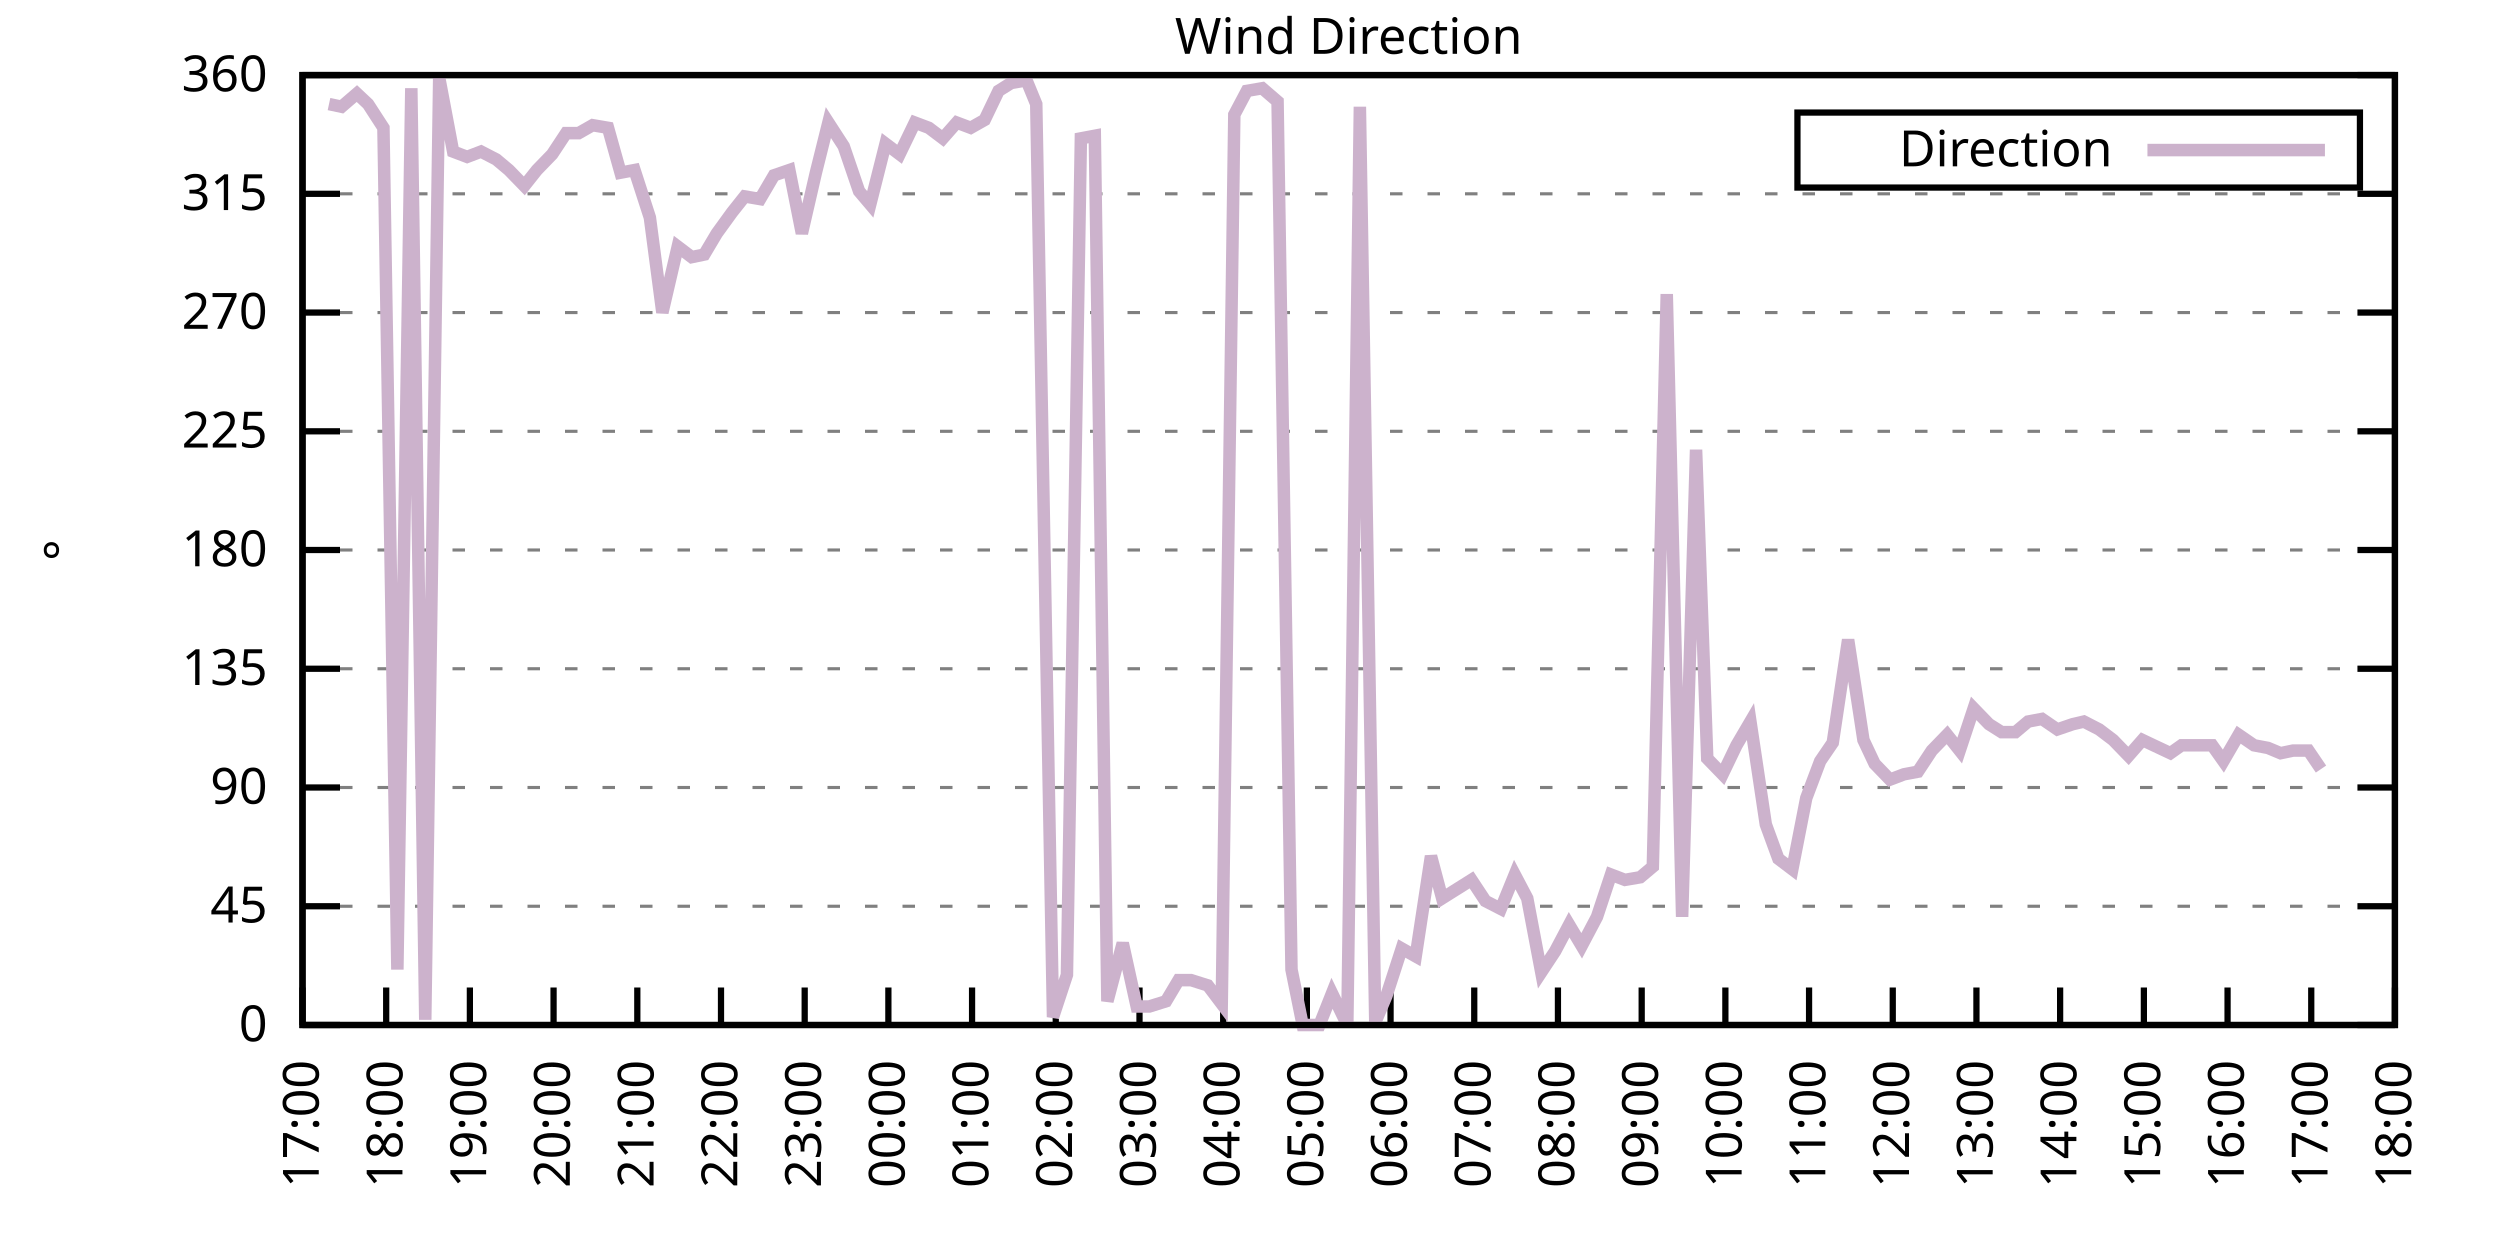
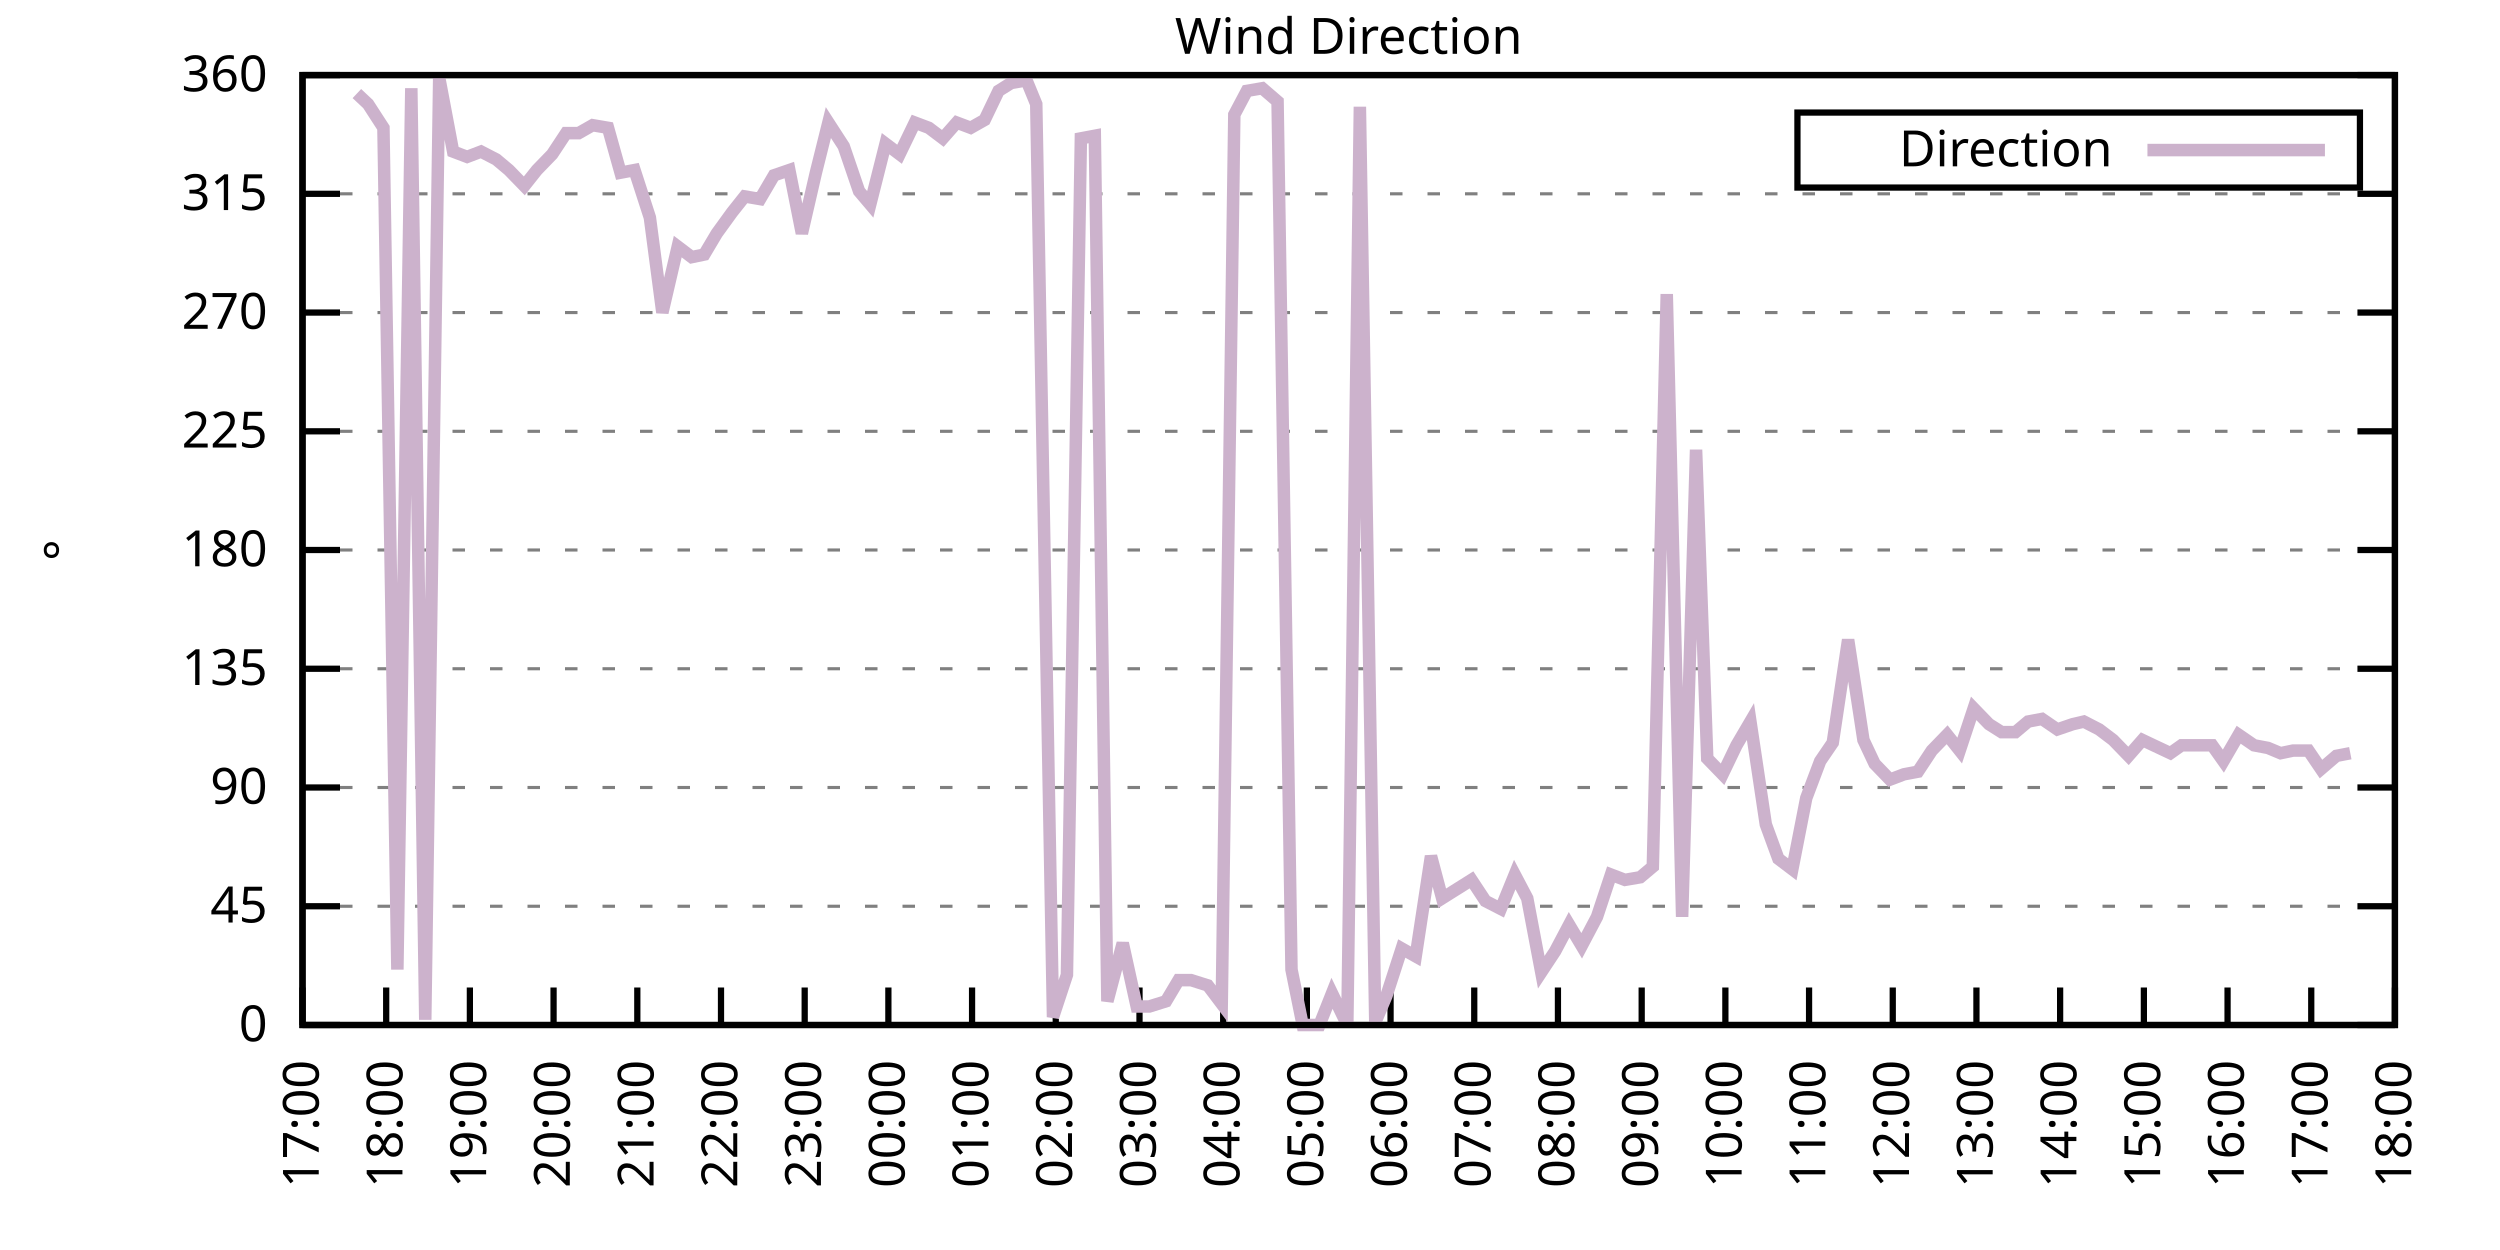
<svg xmlns="http://www.w3.org/2000/svg" xmlns:xlink="http://www.w3.org/1999/xlink" width="400" height="200" viewBox="0 0 400 200">
  <g id="gnuplot_canvas">
    <rect x="0" y="0" width="400" height="200" fill="none" />
    <defs>
      <circle id="gpDot" r="0.5" stroke-width="0.5" stroke="currentColor" />
      <path id="gpPt0" stroke-width="0.333" stroke="currentColor" d="M-1,0 h2 M0,-1 v2" />
      <path id="gpPt1" stroke-width="0.333" stroke="currentColor" d="M-1,-1 L1,1 M1,-1 L-1,1" />
      <path id="gpPt2" stroke-width="0.333" stroke="currentColor" d="M-1,0 L1,0 M0,-1 L0,1 M-1,-1 L1,1 M-1,1 L1,-1" />
      <rect id="gpPt3" stroke-width="0.333" stroke="currentColor" x="-1" y="-1" width="2" height="2" />
      <rect id="gpPt4" stroke-width="0.333" stroke="currentColor" fill="currentColor" x="-1" y="-1" width="2" height="2" />
      <circle id="gpPt5" stroke-width="0.333" stroke="currentColor" cx="0" cy="0" r="1" />
      <use xlink:href="#gpPt5" id="gpPt6" fill="currentColor" stroke="none" />
      <path id="gpPt7" stroke-width="0.333" stroke="currentColor" d="M0,-1.33 L-1.33,0.67 L1.33,0.67 z" />
      <use xlink:href="#gpPt7" id="gpPt8" fill="currentColor" stroke="none" />
      <use xlink:href="#gpPt7" id="gpPt9" stroke="currentColor" transform="rotate(180)" />
      <use xlink:href="#gpPt9" id="gpPt10" fill="currentColor" stroke="none" />
      <use xlink:href="#gpPt3" id="gpPt11" stroke="currentColor" transform="rotate(45)" />
      <use xlink:href="#gpPt11" id="gpPt12" fill="currentColor" stroke="none" />
      <path id="gpPt13" stroke-width="0.333" stroke="currentColor" d="M0,1.330 L1.265,0.411 L0.782,-1.067 L-0.782,-1.076 L-1.265,0.411 z" />
      <use xlink:href="#gpPt13" id="gpPt14" fill="currentColor" stroke="none" />
      <filter id="textbox" filterUnits="objectBoundingBox" x="0" y="0" height="1" width="1">
        <feFlood flood-color="white" flood-opacity="1" result="bgnd" />
        <feComposite in="SourceGraphic" in2="bgnd" operator="atop" />
      </filter>
      <filter id="greybox" filterUnits="objectBoundingBox" x="0" y="0" height="1" width="1">
        <feFlood flood-color="lightgrey" flood-opacity="1" result="grey" />
        <feComposite in="SourceGraphic" in2="grey" operator="atop" />
      </filter>
    </defs>
    <g fill="none" color="white" stroke="currentColor" stroke-width="1.00" stroke-linecap="butt" stroke-linejoin="miter">
</g>
    <g fill="none" color="black" stroke="currentColor" stroke-width="1.00" stroke-linecap="butt" stroke-linejoin="miter">
      <g stroke="none" shape-rendering="crispEdges">
        <polygon fill="rgb(255, 255, 255)" points="48.40,164.00 383.18,164.00 383.18,12.02 48.40,12.02 " />
      </g>
    </g>
    <g fill="none" color="black" stroke="currentColor" stroke-width="1.00" stroke-linecap="butt" stroke-linejoin="miter">
</g>
    <g fill="none" color="black" stroke="black" stroke-width="0.50" stroke-linecap="butt" stroke-linejoin="miter">
</g>
    <g fill="none" color="gray" stroke="currentColor" stroke-width="0.50" stroke-linecap="butt" stroke-linejoin="miter">
      <path stroke="gray" stroke-dasharray="2,4" class="gridline" d="M48.40,164.00 L383.19,164.00  " />
    </g>
    <g fill="none" color="gray" stroke="gray" stroke-width="1.00" stroke-linecap="butt" stroke-linejoin="miter">
</g>
    <g fill="none" color="black" stroke="currentColor" stroke-width="1.00" stroke-linecap="butt" stroke-linejoin="miter">
      <path stroke="black" d="M48.40,164.00 L54.40,164.00 M383.19,164.00 L377.19,164.00  " />
      <g transform="translate(42.80,166.60)" stroke="none" fill="black" font-family="Sans" font-size="8.00" text-anchor="end">
        <text>
          <tspan font-family="Sans"> 0</tspan>
        </text>
      </g>
    </g>
    <g fill="none" color="black" stroke="currentColor" stroke-width="1.00" stroke-linecap="butt" stroke-linejoin="miter">
</g>
    <g fill="none" color="black" stroke="black" stroke-width="0.50" stroke-linecap="butt" stroke-linejoin="miter">
</g>
    <g fill="none" color="gray" stroke="currentColor" stroke-width="0.50" stroke-linecap="butt" stroke-linejoin="miter">
      <path stroke="gray" stroke-dasharray="2,4" class="gridline" d="M48.40,145.00 L383.19,145.00  " />
    </g>
    <g fill="none" color="gray" stroke="gray" stroke-width="1.00" stroke-linecap="butt" stroke-linejoin="miter">
</g>
    <g fill="none" color="black" stroke="currentColor" stroke-width="1.00" stroke-linecap="butt" stroke-linejoin="miter">
      <path stroke="black" d="M48.40,145.00 L54.40,145.00 M383.19,145.00 L377.19,145.00  " />
      <g transform="translate(42.80,147.60)" stroke="none" fill="black" font-family="Sans" font-size="8.00" text-anchor="end">
        <text>
          <tspan font-family="Sans"> 45</tspan>
        </text>
      </g>
    </g>
    <g fill="none" color="black" stroke="currentColor" stroke-width="1.00" stroke-linecap="butt" stroke-linejoin="miter">
</g>
    <g fill="none" color="black" stroke="black" stroke-width="0.50" stroke-linecap="butt" stroke-linejoin="miter">
</g>
    <g fill="none" color="gray" stroke="currentColor" stroke-width="0.50" stroke-linecap="butt" stroke-linejoin="miter">
      <path stroke="gray" stroke-dasharray="2,4" class="gridline" d="M48.40,126.00 L383.19,126.00  " />
    </g>
    <g fill="none" color="gray" stroke="gray" stroke-width="1.00" stroke-linecap="butt" stroke-linejoin="miter">
</g>
    <g fill="none" color="black" stroke="currentColor" stroke-width="1.00" stroke-linecap="butt" stroke-linejoin="miter">
      <path stroke="black" d="M48.40,126.00 L54.40,126.00 M383.19,126.00 L377.19,126.00  " />
      <g transform="translate(42.80,128.60)" stroke="none" fill="black" font-family="Sans" font-size="8.00" text-anchor="end">
        <text>
          <tspan font-family="Sans"> 90</tspan>
        </text>
      </g>
    </g>
    <g fill="none" color="black" stroke="currentColor" stroke-width="1.00" stroke-linecap="butt" stroke-linejoin="miter">
</g>
    <g fill="none" color="black" stroke="black" stroke-width="0.50" stroke-linecap="butt" stroke-linejoin="miter">
</g>
    <g fill="none" color="gray" stroke="currentColor" stroke-width="0.50" stroke-linecap="butt" stroke-linejoin="miter">
      <path stroke="gray" stroke-dasharray="2,4" class="gridline" d="M48.40,107.00 L383.19,107.00  " />
    </g>
    <g fill="none" color="gray" stroke="gray" stroke-width="1.00" stroke-linecap="butt" stroke-linejoin="miter">
</g>
    <g fill="none" color="black" stroke="currentColor" stroke-width="1.00" stroke-linecap="butt" stroke-linejoin="miter">
      <path stroke="black" d="M48.40,107.00 L54.40,107.00 M383.19,107.00 L377.19,107.00  " />
      <g transform="translate(42.80,109.60)" stroke="none" fill="black" font-family="Sans" font-size="8.00" text-anchor="end">
        <text>
          <tspan font-family="Sans"> 135</tspan>
        </text>
      </g>
    </g>
    <g fill="none" color="black" stroke="currentColor" stroke-width="1.00" stroke-linecap="butt" stroke-linejoin="miter">
</g>
    <g fill="none" color="black" stroke="black" stroke-width="0.50" stroke-linecap="butt" stroke-linejoin="miter">
</g>
    <g fill="none" color="gray" stroke="currentColor" stroke-width="0.50" stroke-linecap="butt" stroke-linejoin="miter">
      <path stroke="gray" stroke-dasharray="2,4" class="gridline" d="M48.40,88.00 L383.19,88.00  " />
    </g>
    <g fill="none" color="gray" stroke="gray" stroke-width="1.00" stroke-linecap="butt" stroke-linejoin="miter">
</g>
    <g fill="none" color="black" stroke="currentColor" stroke-width="1.00" stroke-linecap="butt" stroke-linejoin="miter">
      <path stroke="black" d="M48.40,88.00 L54.40,88.00 M383.19,88.00 L377.19,88.00  " />
      <g transform="translate(42.80,90.60)" stroke="none" fill="black" font-family="Sans" font-size="8.00" text-anchor="end">
        <text>
          <tspan font-family="Sans"> 180</tspan>
        </text>
      </g>
    </g>
    <g fill="none" color="black" stroke="currentColor" stroke-width="1.00" stroke-linecap="butt" stroke-linejoin="miter">
</g>
    <g fill="none" color="black" stroke="black" stroke-width="0.50" stroke-linecap="butt" stroke-linejoin="miter">
</g>
    <g fill="none" color="gray" stroke="currentColor" stroke-width="0.50" stroke-linecap="butt" stroke-linejoin="miter">
      <path stroke="gray" stroke-dasharray="2,4" class="gridline" d="M48.40,69.01 L383.19,69.01  " />
    </g>
    <g fill="none" color="gray" stroke="gray" stroke-width="1.00" stroke-linecap="butt" stroke-linejoin="miter">
</g>
    <g fill="none" color="black" stroke="currentColor" stroke-width="1.00" stroke-linecap="butt" stroke-linejoin="miter">
      <path stroke="black" d="M48.40,69.01 L54.40,69.01 M383.19,69.01 L377.19,69.01  " />
      <g transform="translate(42.80,71.61)" stroke="none" fill="black" font-family="Sans" font-size="8.00" text-anchor="end">
        <text>
          <tspan font-family="Sans"> 225</tspan>
        </text>
      </g>
    </g>
    <g fill="none" color="black" stroke="currentColor" stroke-width="1.00" stroke-linecap="butt" stroke-linejoin="miter">
</g>
    <g fill="none" color="black" stroke="black" stroke-width="0.50" stroke-linecap="butt" stroke-linejoin="miter">
</g>
    <g fill="none" color="gray" stroke="currentColor" stroke-width="0.50" stroke-linecap="butt" stroke-linejoin="miter">
      <path stroke="gray" stroke-dasharray="2,4" class="gridline" d="M48.40,50.01 L383.19,50.01  " />
    </g>
    <g fill="none" color="gray" stroke="gray" stroke-width="1.00" stroke-linecap="butt" stroke-linejoin="miter">
</g>
    <g fill="none" color="black" stroke="currentColor" stroke-width="1.00" stroke-linecap="butt" stroke-linejoin="miter">
      <path stroke="black" d="M48.40,50.01 L54.40,50.01 M383.19,50.01 L377.19,50.01  " />
      <g transform="translate(42.80,52.61)" stroke="none" fill="black" font-family="Sans" font-size="8.00" text-anchor="end">
        <text>
          <tspan font-family="Sans"> 270</tspan>
        </text>
      </g>
    </g>
    <g fill="none" color="black" stroke="currentColor" stroke-width="1.00" stroke-linecap="butt" stroke-linejoin="miter">
</g>
    <g fill="none" color="black" stroke="black" stroke-width="0.50" stroke-linecap="butt" stroke-linejoin="miter">
</g>
    <g fill="none" color="gray" stroke="currentColor" stroke-width="0.50" stroke-linecap="butt" stroke-linejoin="miter">
      <path stroke="gray" stroke-dasharray="2,4" class="gridline" d="M48.40,31.01 L383.19,31.01  " />
    </g>
    <g fill="none" color="gray" stroke="gray" stroke-width="1.00" stroke-linecap="butt" stroke-linejoin="miter">
</g>
    <g fill="none" color="black" stroke="currentColor" stroke-width="1.00" stroke-linecap="butt" stroke-linejoin="miter">
      <path stroke="black" d="M48.40,31.01 L54.40,31.01 M383.19,31.01 L377.19,31.01  " />
      <g transform="translate(42.80,33.61)" stroke="none" fill="black" font-family="Sans" font-size="8.00" text-anchor="end">
        <text>
          <tspan font-family="Sans"> 315</tspan>
        </text>
      </g>
    </g>
    <g fill="none" color="black" stroke="currentColor" stroke-width="1.00" stroke-linecap="butt" stroke-linejoin="miter">
</g>
    <g fill="none" color="black" stroke="black" stroke-width="0.50" stroke-linecap="butt" stroke-linejoin="miter">
</g>
    <g fill="none" color="gray" stroke="currentColor" stroke-width="0.50" stroke-linecap="butt" stroke-linejoin="miter">
      <path stroke="gray" stroke-dasharray="2,4" class="gridline" d="M48.40,12.01 L383.19,12.01  " />
    </g>
    <g fill="none" color="gray" stroke="gray" stroke-width="1.00" stroke-linecap="butt" stroke-linejoin="miter">
</g>
    <g fill="none" color="black" stroke="currentColor" stroke-width="1.00" stroke-linecap="butt" stroke-linejoin="miter">
      <path stroke="black" d="M48.40,12.01 L54.40,12.01 M383.19,12.01 L377.19,12.01  " />
      <g transform="translate(42.80,14.61)" stroke="none" fill="black" font-family="Sans" font-size="8.00" text-anchor="end">
        <text>
          <tspan font-family="Sans"> 360</tspan>
        </text>
      </g>
    </g>
    <g fill="none" color="black" stroke="currentColor" stroke-width="1.00" stroke-linecap="butt" stroke-linejoin="miter">
      <path stroke="black" d="M48.40,164.00 L48.40,158.00  " />
      <g transform="translate(51.00,169.60) rotate(270.00)" stroke="none" fill="black" font-family="Sans" font-size="8.00" text-anchor="end">
        <text>
          <tspan font-family="Sans">17:00</tspan>
        </text>
      </g>
    </g>
    <g fill="none" color="black" stroke="currentColor" stroke-width="1.00" stroke-linecap="butt" stroke-linejoin="miter">
      <path stroke="black" d="M61.79,164.00 L61.79,158.00  " />
      <g transform="translate(64.39,169.60) rotate(270.00)" stroke="none" fill="black" font-family="Sans" font-size="8.00" text-anchor="end">
        <text>
          <tspan font-family="Sans">18:00</tspan>
        </text>
      </g>
    </g>
    <g fill="none" color="black" stroke="currentColor" stroke-width="1.00" stroke-linecap="butt" stroke-linejoin="miter">
      <path stroke="black" d="M75.18,164.00 L75.18,158.00  " />
      <g transform="translate(77.78,169.60) rotate(270.00)" stroke="none" fill="black" font-family="Sans" font-size="8.00" text-anchor="end">
        <text>
          <tspan font-family="Sans">19:00</tspan>
        </text>
      </g>
    </g>
    <g fill="none" color="black" stroke="currentColor" stroke-width="1.00" stroke-linecap="butt" stroke-linejoin="miter">
      <path stroke="black" d="M88.57,164.00 L88.57,158.00  " />
      <g transform="translate(91.17,169.60) rotate(270.00)" stroke="none" fill="black" font-family="Sans" font-size="8.00" text-anchor="end">
        <text>
          <tspan font-family="Sans">20:00</tspan>
        </text>
      </g>
    </g>
    <g fill="none" color="black" stroke="currentColor" stroke-width="1.00" stroke-linecap="butt" stroke-linejoin="miter">
      <path stroke="black" d="M101.97,164.00 L101.97,158.00  " />
      <g transform="translate(104.57,169.60) rotate(270.00)" stroke="none" fill="black" font-family="Sans" font-size="8.00" text-anchor="end">
        <text>
          <tspan font-family="Sans">21:00</tspan>
        </text>
      </g>
    </g>
    <g fill="none" color="black" stroke="currentColor" stroke-width="1.00" stroke-linecap="butt" stroke-linejoin="miter">
      <path stroke="black" d="M115.36,164.00 L115.36,158.00  " />
      <g transform="translate(117.96,169.60) rotate(270.00)" stroke="none" fill="black" font-family="Sans" font-size="8.00" text-anchor="end">
        <text>
          <tspan font-family="Sans">22:00</tspan>
        </text>
      </g>
    </g>
    <g fill="none" color="black" stroke="currentColor" stroke-width="1.00" stroke-linecap="butt" stroke-linejoin="miter">
      <path stroke="black" d="M128.75,164.00 L128.75,158.00  " />
      <g transform="translate(131.35,169.60) rotate(270.00)" stroke="none" fill="black" font-family="Sans" font-size="8.00" text-anchor="end">
        <text>
          <tspan font-family="Sans">23:00</tspan>
        </text>
      </g>
    </g>
    <g fill="none" color="black" stroke="currentColor" stroke-width="1.00" stroke-linecap="butt" stroke-linejoin="miter">
      <path stroke="black" d="M142.14,164.00 L142.14,158.00  " />
      <g transform="translate(144.74,169.60) rotate(270.00)" stroke="none" fill="black" font-family="Sans" font-size="8.00" text-anchor="end">
        <text>
          <tspan font-family="Sans">00:00</tspan>
        </text>
      </g>
    </g>
    <g fill="none" color="black" stroke="currentColor" stroke-width="1.00" stroke-linecap="butt" stroke-linejoin="miter">
      <path stroke="black" d="M155.53,164.00 L155.53,158.00  " />
      <g transform="translate(158.13,169.60) rotate(270.00)" stroke="none" fill="black" font-family="Sans" font-size="8.00" text-anchor="end">
        <text>
          <tspan font-family="Sans">01:00</tspan>
        </text>
      </g>
    </g>
    <g fill="none" color="black" stroke="currentColor" stroke-width="1.00" stroke-linecap="butt" stroke-linejoin="miter">
      <path stroke="black" d="M168.92,164.00 L168.92,158.00  " />
      <g transform="translate(171.52,169.60) rotate(270.00)" stroke="none" fill="black" font-family="Sans" font-size="8.00" text-anchor="end">
        <text>
          <tspan font-family="Sans">02:00</tspan>
        </text>
      </g>
    </g>
    <g fill="none" color="black" stroke="currentColor" stroke-width="1.00" stroke-linecap="butt" stroke-linejoin="miter">
      <path stroke="black" d="M182.32,164.00 L182.32,158.00  " />
      <g transform="translate(184.92,169.60) rotate(270.00)" stroke="none" fill="black" font-family="Sans" font-size="8.00" text-anchor="end">
        <text>
          <tspan font-family="Sans">03:00</tspan>
        </text>
      </g>
    </g>
    <g fill="none" color="black" stroke="currentColor" stroke-width="1.00" stroke-linecap="butt" stroke-linejoin="miter">
      <path stroke="black" d="M195.71,164.00 L195.71,158.00  " />
      <g transform="translate(198.31,169.60) rotate(270.00)" stroke="none" fill="black" font-family="Sans" font-size="8.00" text-anchor="end">
        <text>
          <tspan font-family="Sans">04:00</tspan>
        </text>
      </g>
    </g>
    <g fill="none" color="black" stroke="currentColor" stroke-width="1.00" stroke-linecap="butt" stroke-linejoin="miter">
      <path stroke="black" d="M209.10,164.00 L209.10,158.00  " />
      <g transform="translate(211.70,169.60) rotate(270.00)" stroke="none" fill="black" font-family="Sans" font-size="8.00" text-anchor="end">
        <text>
          <tspan font-family="Sans">05:00</tspan>
        </text>
      </g>
    </g>
    <g fill="none" color="black" stroke="currentColor" stroke-width="1.00" stroke-linecap="butt" stroke-linejoin="miter">
      <path stroke="black" d="M222.49,164.00 L222.49,158.00  " />
      <g transform="translate(225.09,169.60) rotate(270.00)" stroke="none" fill="black" font-family="Sans" font-size="8.00" text-anchor="end">
        <text>
          <tspan font-family="Sans">06:00</tspan>
        </text>
      </g>
    </g>
    <g fill="none" color="black" stroke="currentColor" stroke-width="1.00" stroke-linecap="butt" stroke-linejoin="miter">
      <path stroke="black" d="M235.88,164.00 L235.88,158.00  " />
      <g transform="translate(238.48,169.60) rotate(270.00)" stroke="none" fill="black" font-family="Sans" font-size="8.00" text-anchor="end">
        <text>
          <tspan font-family="Sans">07:00</tspan>
        </text>
      </g>
    </g>
    <g fill="none" color="black" stroke="currentColor" stroke-width="1.00" stroke-linecap="butt" stroke-linejoin="miter">
      <path stroke="black" d="M249.27,164.00 L249.27,158.00  " />
      <g transform="translate(251.87,169.60) rotate(270.00)" stroke="none" fill="black" font-family="Sans" font-size="8.00" text-anchor="end">
        <text>
          <tspan font-family="Sans">08:00</tspan>
        </text>
      </g>
    </g>
    <g fill="none" color="black" stroke="currentColor" stroke-width="1.00" stroke-linecap="butt" stroke-linejoin="miter">
      <path stroke="black" d="M262.67,164.00 L262.67,158.00  " />
      <g transform="translate(265.27,169.60) rotate(270.00)" stroke="none" fill="black" font-family="Sans" font-size="8.00" text-anchor="end">
        <text>
          <tspan font-family="Sans">09:00</tspan>
        </text>
      </g>
    </g>
    <g fill="none" color="black" stroke="currentColor" stroke-width="1.00" stroke-linecap="butt" stroke-linejoin="miter">
      <path stroke="black" d="M276.06,164.00 L276.06,158.00  " />
      <g transform="translate(278.66,169.60) rotate(270.00)" stroke="none" fill="black" font-family="Sans" font-size="8.00" text-anchor="end">
        <text>
          <tspan font-family="Sans">10:00</tspan>
        </text>
      </g>
    </g>
    <g fill="none" color="black" stroke="currentColor" stroke-width="1.00" stroke-linecap="butt" stroke-linejoin="miter">
      <path stroke="black" d="M289.45,164.00 L289.45,158.00  " />
      <g transform="translate(292.05,169.60) rotate(270.00)" stroke="none" fill="black" font-family="Sans" font-size="8.00" text-anchor="end">
        <text>
          <tspan font-family="Sans">11:00</tspan>
        </text>
      </g>
    </g>
    <g fill="none" color="black" stroke="currentColor" stroke-width="1.00" stroke-linecap="butt" stroke-linejoin="miter">
      <path stroke="black" d="M302.84,164.00 L302.84,158.00  " />
      <g transform="translate(305.44,169.60) rotate(270.00)" stroke="none" fill="black" font-family="Sans" font-size="8.00" text-anchor="end">
        <text>
          <tspan font-family="Sans">12:00</tspan>
        </text>
      </g>
    </g>
    <g fill="none" color="black" stroke="currentColor" stroke-width="1.00" stroke-linecap="butt" stroke-linejoin="miter">
      <path stroke="black" d="M316.23,164.00 L316.23,158.00  " />
      <g transform="translate(318.83,169.60) rotate(270.00)" stroke="none" fill="black" font-family="Sans" font-size="8.00" text-anchor="end">
        <text>
          <tspan font-family="Sans">13:00</tspan>
        </text>
      </g>
    </g>
    <g fill="none" color="black" stroke="currentColor" stroke-width="1.00" stroke-linecap="butt" stroke-linejoin="miter">
      <path stroke="black" d="M329.62,164.00 L329.62,158.00  " />
      <g transform="translate(332.22,169.60) rotate(270.00)" stroke="none" fill="black" font-family="Sans" font-size="8.00" text-anchor="end">
        <text>
          <tspan font-family="Sans">14:00</tspan>
        </text>
      </g>
    </g>
    <g fill="none" color="black" stroke="currentColor" stroke-width="1.00" stroke-linecap="butt" stroke-linejoin="miter">
      <path stroke="black" d="M343.02,164.00 L343.02,158.00  " />
      <g transform="translate(345.62,169.60) rotate(270.00)" stroke="none" fill="black" font-family="Sans" font-size="8.00" text-anchor="end">
        <text>
          <tspan font-family="Sans">15:00</tspan>
        </text>
      </g>
    </g>
    <g fill="none" color="black" stroke="currentColor" stroke-width="1.00" stroke-linecap="butt" stroke-linejoin="miter">
      <path stroke="black" d="M356.41,164.00 L356.41,158.00  " />
      <g transform="translate(359.01,169.60) rotate(270.00)" stroke="none" fill="black" font-family="Sans" font-size="8.00" text-anchor="end">
        <text>
          <tspan font-family="Sans">16:00</tspan>
        </text>
      </g>
    </g>
    <g fill="none" color="black" stroke="currentColor" stroke-width="1.00" stroke-linecap="butt" stroke-linejoin="miter">
      <path stroke="black" d="M369.80,164.00 L369.80,158.00  " />
      <g transform="translate(372.40,169.60) rotate(270.00)" stroke="none" fill="black" font-family="Sans" font-size="8.00" text-anchor="end">
        <text>
          <tspan font-family="Sans">17:00</tspan>
        </text>
      </g>
    </g>
    <g fill="none" color="black" stroke="currentColor" stroke-width="1.00" stroke-linecap="butt" stroke-linejoin="miter">
      <path stroke="black" d="M383.19,164.00 L383.19,158.00  " />
      <g transform="translate(385.79,169.60) rotate(270.00)" stroke="none" fill="black" font-family="Sans" font-size="8.00" text-anchor="end">
        <text>
          <tspan font-family="Sans">18:00</tspan>
        </text>
      </g>
    </g>
    <g fill="none" color="black" stroke="currentColor" stroke-width="1.00" stroke-linecap="butt" stroke-linejoin="miter">
</g>
    <g fill="none" color="black" stroke="currentColor" stroke-width="1.00" stroke-linecap="butt" stroke-linejoin="miter">
      <path stroke="black" d="M48.40,12.01 L48.40,164.00 L383.19,164.00 L383.19,12.01 L48.40,12.01 Z  " />
    </g>
    <g fill="none" color="black" stroke="currentColor" stroke-width="1.00" stroke-linecap="butt" stroke-linejoin="miter">
</g>
    <g fill="none" color="black" stroke="currentColor" stroke-width="1.00" stroke-linecap="butt" stroke-linejoin="miter">
      <path stroke="black" d="M287.59,30.01 L287.59,18.01 L377.59,18.01 L377.59,30.01 L287.59,30.01 Z  " />
    </g>
    <g id="Wind_direction_plot_1">
      <g fill="none" color="white" stroke="black" stroke-width="2.00" stroke-linecap="butt" stroke-linejoin="miter">
</g>
      <g fill="none" color="black" stroke="currentColor" stroke-width="2.00" stroke-linecap="butt" stroke-linejoin="miter">
        <g transform="translate(337.99,26.61)" stroke="none" fill="black" font-family="Sans" font-size="8.00" text-anchor="end">
          <text>
            <tspan font-family="Sans">Direction</tspan>
          </text>
        </g>
      </g>
      <g fill="none" color="black" stroke="currentColor" stroke-width="2.00" stroke-linecap="butt" stroke-linejoin="miter">
-         <path stroke="rgb(204, 178, 204)" d="M343.59,24.01 L371.99,24.01 M52.64,16.65 L54.65,17.08 L57.10,14.97 L58.89,16.65 L61.35,20.45 L63.58,155.13   L65.81,14.12 L68.04,163.16 L70.27,12.43 L72.50,24.25 L74.74,25.10 L76.97,24.25 L79.42,25.52 L81.43,27.21   L83.89,29.74 L85.90,27.21 L88.35,24.68 L90.58,21.30 L92.59,21.30 L94.82,20.03 L97.28,20.45 L99.29,27.63   L101.52,27.21 L103.98,34.81 L105.98,50.01 L108.44,39.45 L110.67,41.14 L112.68,40.72 L114.69,37.34 L117.14,33.96   L119.15,31.43 L121.61,31.85 L123.84,28.05 L126.29,27.21 L128.30,37.34 L130.54,27.63 L132.54,19.61 L135.00,23.41   L137.45,30.59 L139.24,32.70 L141.69,22.99 L143.93,24.68 L146.38,19.61 L148.61,20.45 L150.85,22.14 L153.08,19.61   L155.31,20.45 L157.54,19.19 L159.77,14.54 L161.78,13.28 L164.24,12.85 L165.80,16.65 L168.48,162.73 L170.71,155.98   L172.94,22.14 L175.17,21.72 L177.18,160.20 L179.64,150.91 L181.87,161.04 L183.88,161.04 L186.56,160.20 L188.57,156.82   L190.57,156.82 L193.25,157.67 L195.48,160.62 L197.49,18.34 L199.50,14.54 L201.96,14.12 L204.41,16.23 L206.64,155.13   L208.43,164.00 L211.11,164.00 L213.12,158.93 L215.57,164.00 L217.58,17.08 L220.04,163.58 L221.82,159.36 L224.28,151.76   L226.51,153.02 L228.96,136.98 L230.75,143.73 L235.44,140.78 L237.67,144.16 L240.12,145.42 L242.36,139.93 L244.36,143.73   L246.60,155.56 L248.83,152.18 L251.06,147.96 L253.07,151.33 L255.52,146.69 L257.76,139.93 L259.99,140.78 L262.44,140.36   L264.45,138.67 L266.68,47.05 L269.14,146.69 L271.37,71.96 L273.16,121.36 L275.61,123.89 L277.84,119.25 L280.07,115.45   L282.53,131.91 L284.54,137.40 L286.77,139.09 L289.00,127.69 L291.23,121.78 L293.24,118.83 L295.70,102.36 L298.15,118.40   L299.94,122.20 L302.39,124.74 L304.63,123.89 L306.86,123.47 L309.09,120.09 L311.54,117.56 L313.55,120.09 L315.79,113.34   L318.24,115.87 L320.25,117.14 L322.48,117.14 L324.49,115.45 L326.72,115.03 L329.18,116.71 L331.63,115.87 L333.42,115.45   L335.87,116.71 L338.10,118.40 L340.56,120.94 L342.79,118.40 L344.58,119.25 L347.26,120.51 L349.04,119.25 L351.50,119.25   L353.95,119.25 L355.74,121.78 L358.19,117.56 L360.65,119.25 L362.88,119.67 L364.89,120.51 L366.90,120.09 L369.35,120.09   L371.36,123.05  " />
+         <path stroke="rgb(204, 178, 204)" d="M343.59,24.01 L371.99,24.01 M57.10,14.97 L58.89,16.65 L61.35,20.45 L63.58,155.13 L65.81,14.12 L68.04,163.16   L70.27,12.43 L72.50,24.25 L74.74,25.10 L76.97,24.25 L79.42,25.52 L81.43,27.21 L83.89,29.74 L85.90,27.21   L88.35,24.68 L90.58,21.30 L92.59,21.30 L94.82,20.03 L97.28,20.45 L99.29,27.63 L101.52,27.21 L103.98,34.81   L105.98,50.01 L108.44,39.45 L110.67,41.14 L112.68,40.72 L114.69,37.34 L117.14,33.96 L119.15,31.43 L121.61,31.85   L123.84,28.05 L126.29,27.21 L128.30,37.34 L130.54,27.63 L132.54,19.61 L135.00,23.41 L137.45,30.59 L139.24,32.70   L141.69,22.99 L143.93,24.68 L146.38,19.61 L148.61,20.45 L150.85,22.14 L153.08,19.61 L155.31,20.45 L157.54,19.19   L159.77,14.54 L161.78,13.28 L164.24,12.85 L165.80,16.65 L168.48,162.73 L170.71,155.98 L172.94,22.14 L175.17,21.72   L177.18,160.20 L179.64,150.91 L181.87,161.04 L183.88,161.04 L186.56,160.20 L188.57,156.82 L190.57,156.82 L193.25,157.67   L195.48,160.62 L197.49,18.34 L199.50,14.54 L201.96,14.12 L204.41,16.23 L206.64,155.13 L208.43,164.00 L211.11,164.00   L213.12,158.93 L215.57,164.00 L217.58,17.08 L220.04,163.58 L221.82,159.36 L224.28,151.76 L226.51,153.02 L228.96,136.98   L230.75,143.73 L235.44,140.78 L237.67,144.16 L240.12,145.42 L242.36,139.93 L244.36,143.73 L246.60,155.56 L248.83,152.18   L251.06,147.96 L253.07,151.33 L255.52,146.69 L257.76,139.93 L259.99,140.78 L262.44,140.36 L264.45,138.67 L266.68,47.05   L269.14,146.69 L271.37,71.96 L273.16,121.36 L275.61,123.89 L277.84,119.25 L280.07,115.45 L282.53,131.91 L284.54,137.40   L286.77,139.09 L289.00,127.69 L291.23,121.78 L293.24,118.83 L295.70,102.36 L298.15,118.40 L299.94,122.20 L302.39,124.74   L304.63,123.89 L306.86,123.47 L309.09,120.09 L311.54,117.56 L313.55,120.09 L315.79,113.34 L318.24,115.87 L320.25,117.14   L322.48,117.14 L324.49,115.45 L326.72,115.03 L329.18,116.71 L331.63,115.87 L333.42,115.45 L335.87,116.71 L338.10,118.40   L340.56,120.94 L342.79,118.40 L344.58,119.25 L347.26,120.51 L349.04,119.25 L351.50,119.25 L353.95,119.25 L355.74,121.78   L358.19,117.56 L360.65,119.25 L362.88,119.67 L364.89,120.51 L366.90,120.09 L369.35,120.09 L371.36,123.05 L373.82,120.94   L376.05,120.51  " />
      </g>
    </g>
    <g fill="none" color="black" stroke="currentColor" stroke-width="2.00" stroke-linecap="butt" stroke-linejoin="miter">
</g>
    <g fill="none" color="black" stroke="black" stroke-width="1.00" stroke-linecap="butt" stroke-linejoin="miter">
</g>
    <g fill="none" color="black" stroke="currentColor" stroke-width="1.00" stroke-linecap="butt" stroke-linejoin="miter">
      <path stroke="black" d="M48.40,12.01 L48.40,164.00 L383.19,164.00 L383.19,12.01 L48.40,12.01 Z  " />
      <g transform="translate(12.80,88.01) rotate(270.00)" stroke="none" fill="black" font-family="Sans" font-size="8.00" text-anchor="middle">
        <text>
          <tspan font-family="Sans">°</tspan>
        </text>
      </g>
    </g>
    <g fill="none" color="black" stroke="currentColor" stroke-width="1.00" stroke-linecap="butt" stroke-linejoin="miter">
</g>
    <g fill="none" color="black" stroke="currentColor" stroke-width="1.00" stroke-linecap="butt" stroke-linejoin="miter">
      <g transform="translate(215.79,8.61)" stroke="none" fill="black" font-family="Sans" font-size="8.00" text-anchor="middle">
        <text>
          <tspan font-family="Sans">Wind Direction</tspan>
        </text>
      </g>
    </g>
    <g fill="none" color="black" stroke="currentColor" stroke-width="1.00" stroke-linecap="butt" stroke-linejoin="miter">
</g>
  </g>
</svg>
